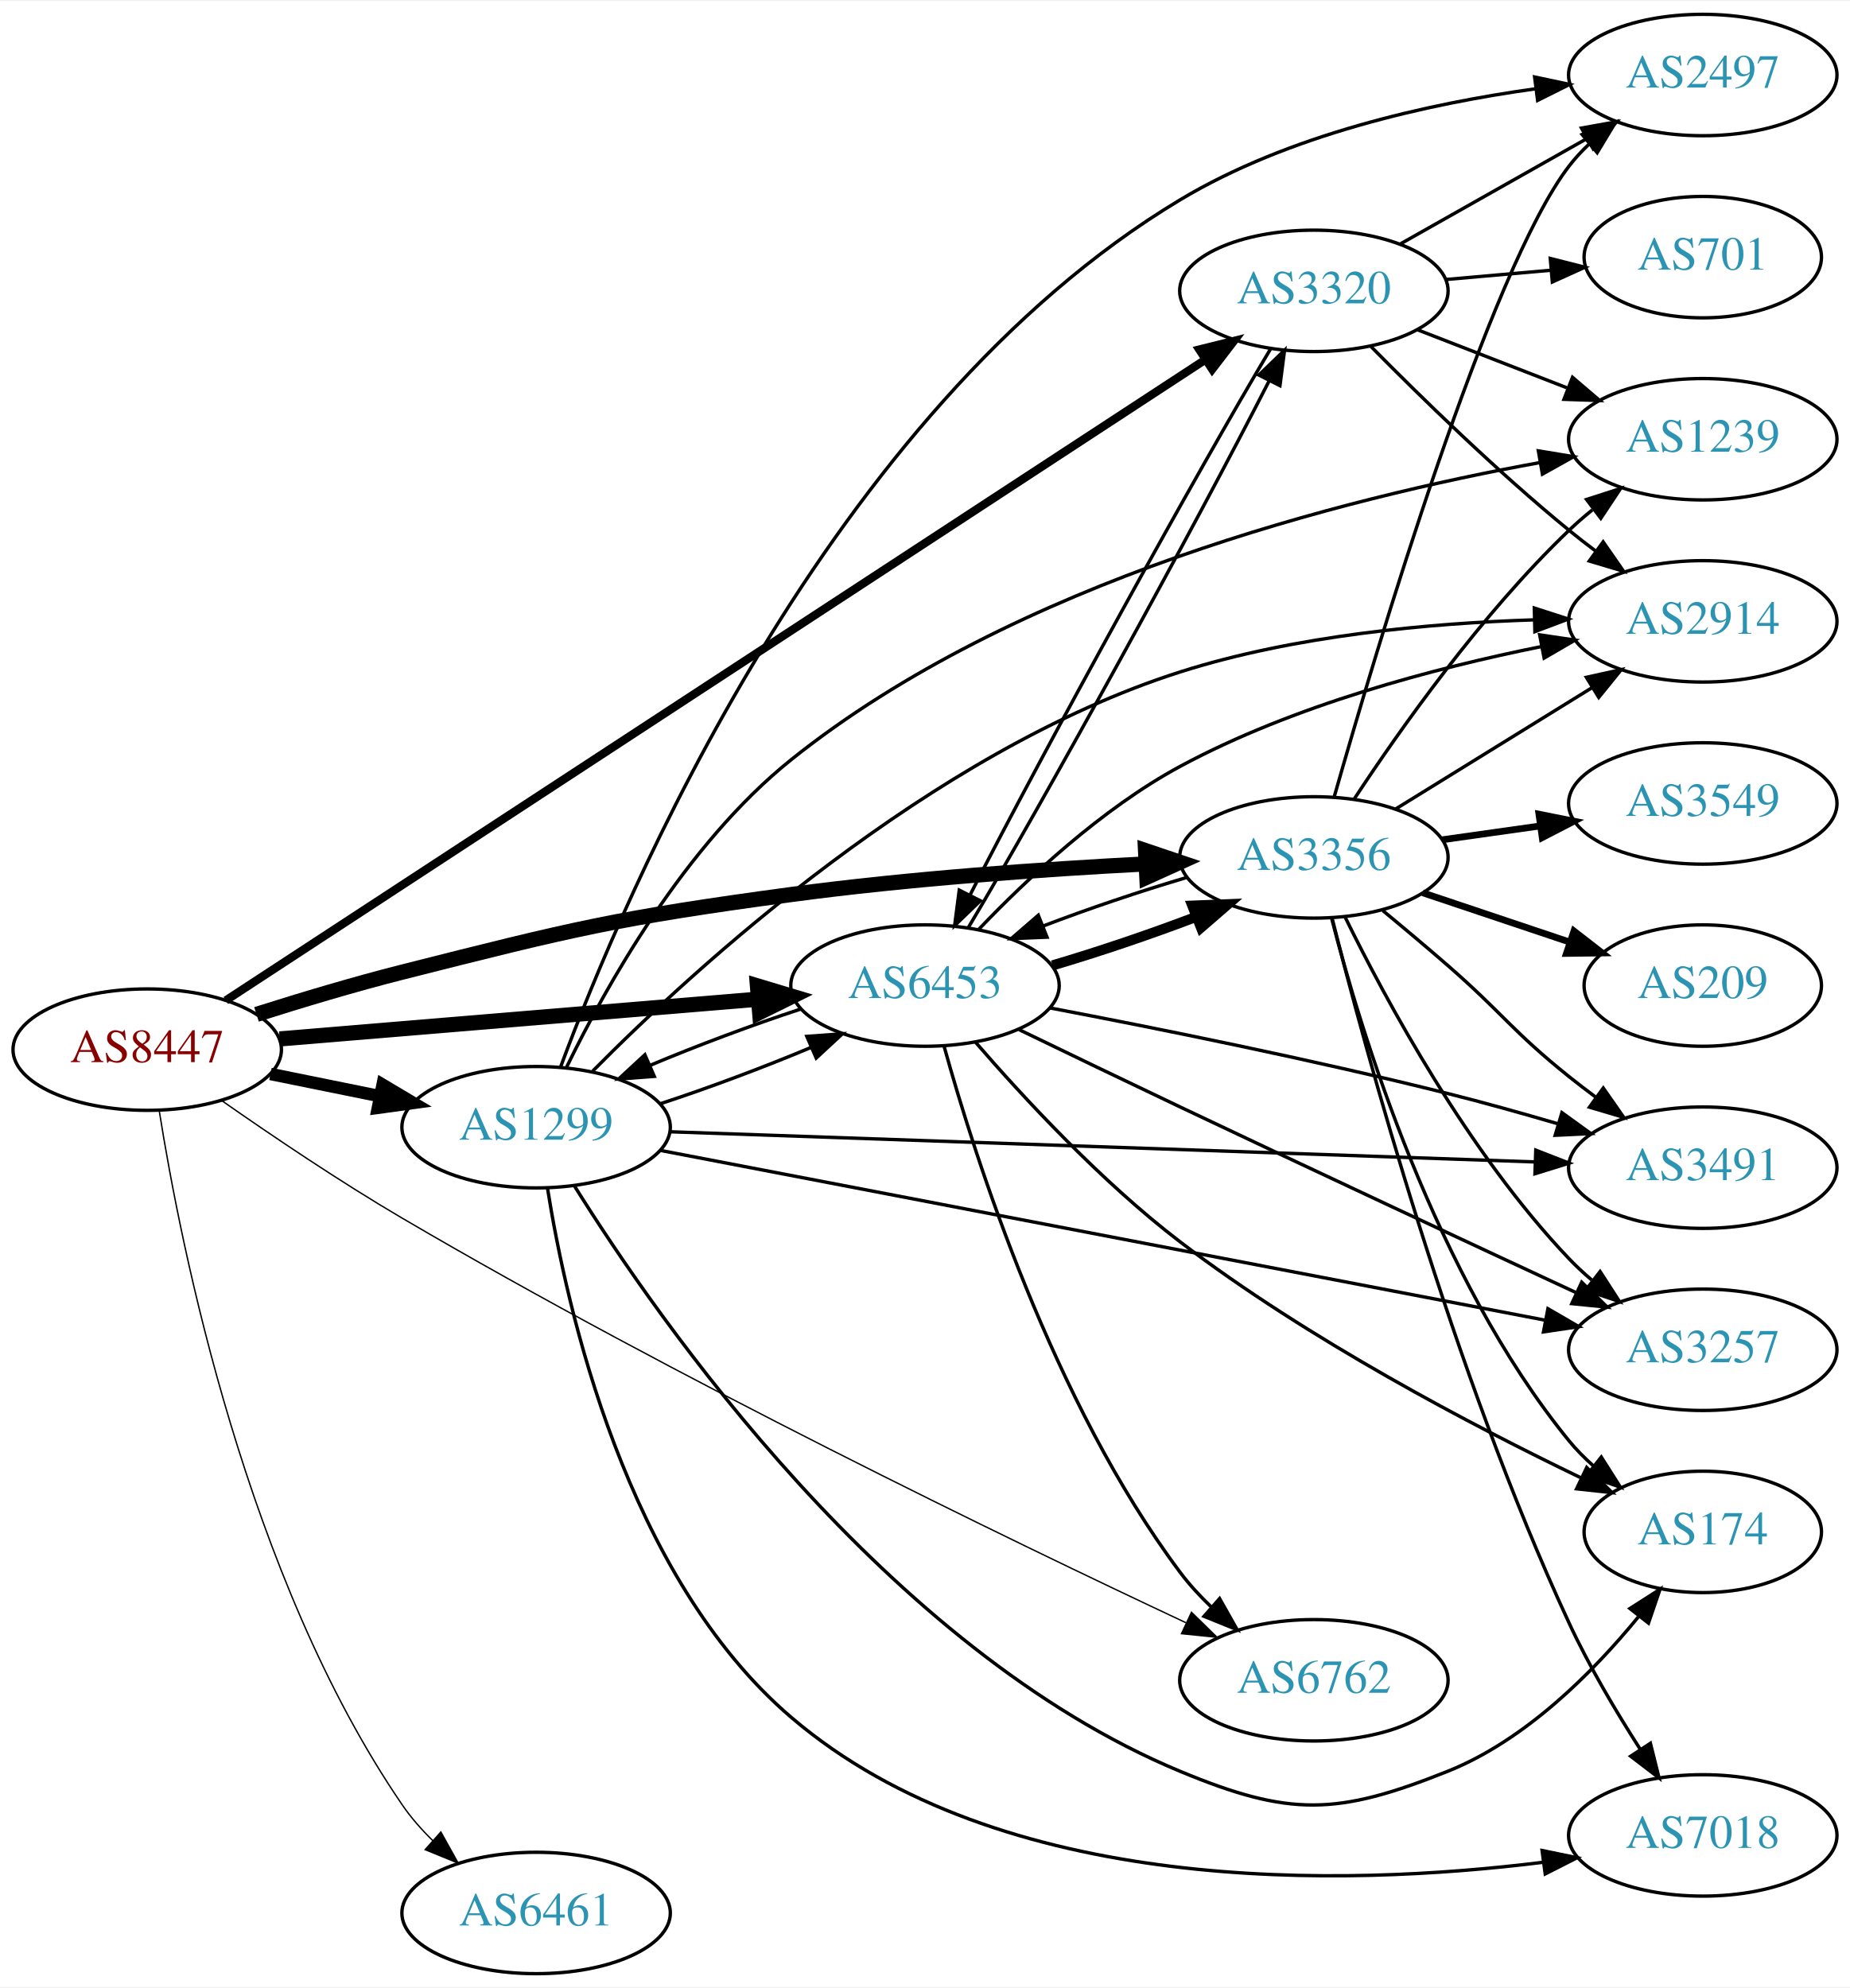
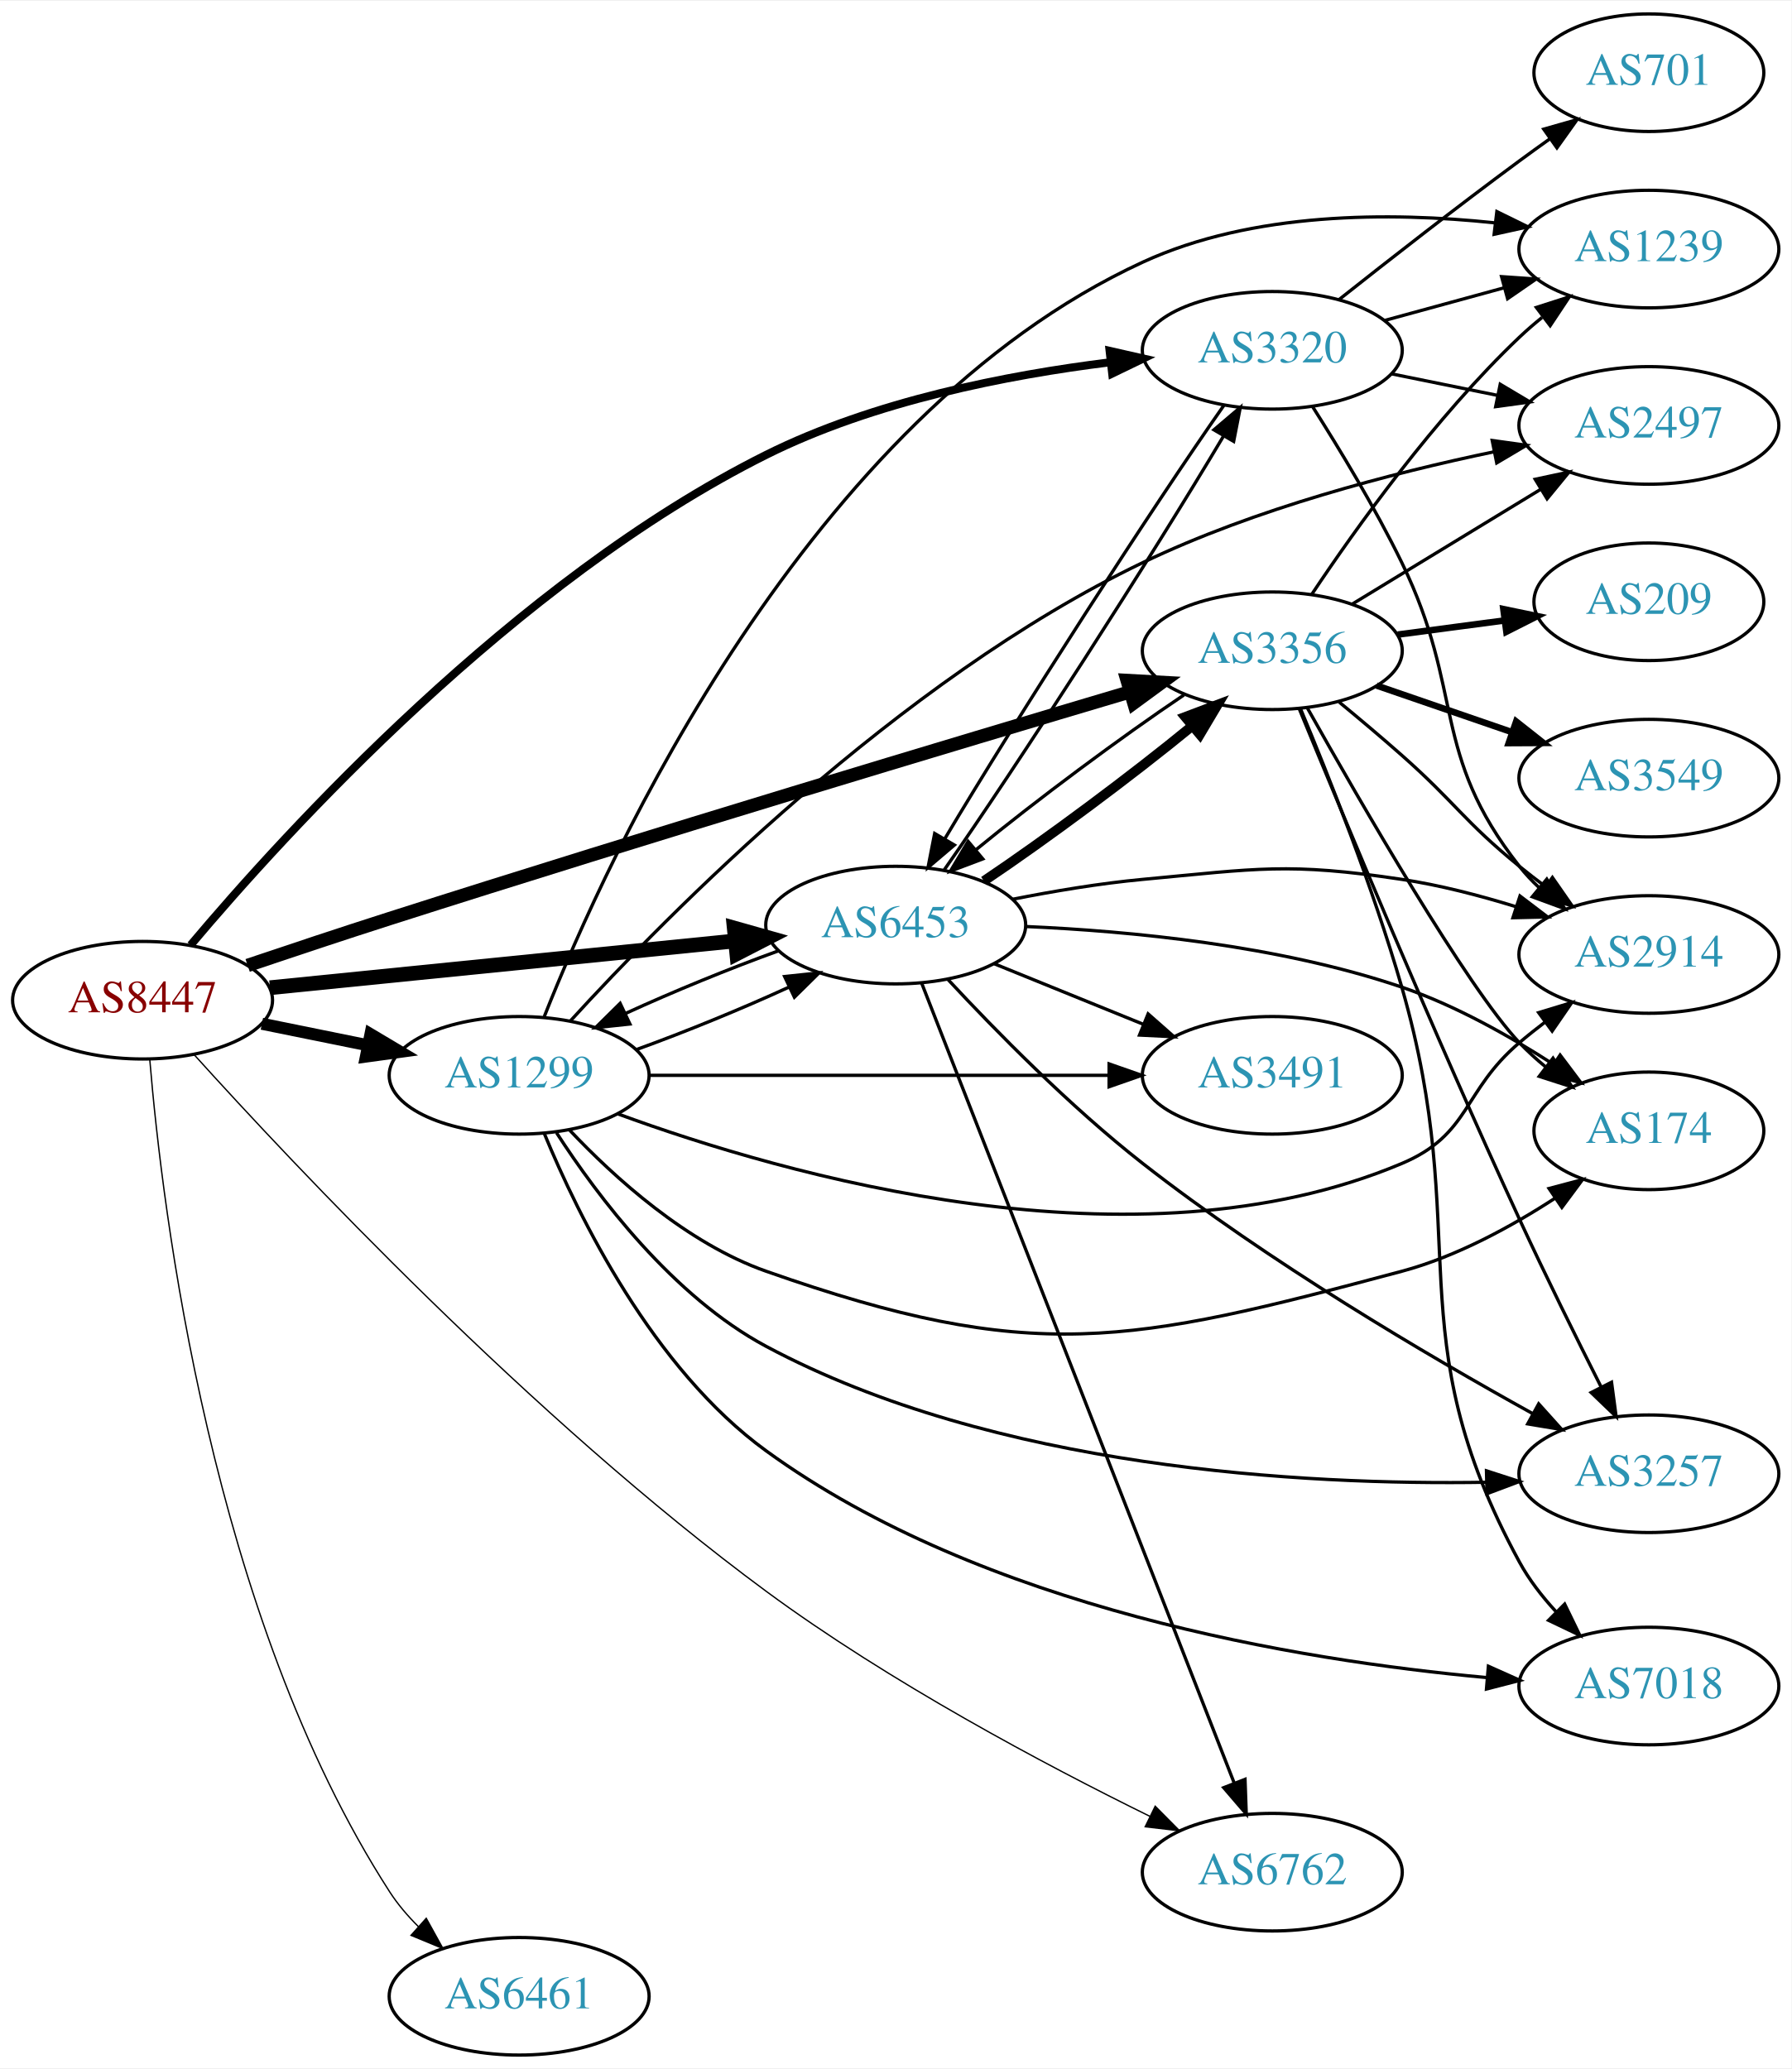
- <svg xmlns="http://www.w3.org/2000/svg" xmlns:xlink="http://www.w3.org/1999/xlink" width="548pt" height="589pt" viewBox="0.00 0.00 548.46 589.00">
-   <g id="graph0" class="graph" transform="scale(1 1) rotate(0) translate(4 585)">
-     <polygon fill="white" stroke="none" points="-4,4 -4,-585 544.465,-585 544.465,4 -4,4" />
+ <svg xmlns="http://www.w3.org/2000/svg" xmlns:xlink="http://www.w3.org/1999/xlink" width="548pt" height="633pt" viewBox="0.00 0.00 548.46 633.00">
+   <g id="graph0" class="graph" transform="scale(1 1) rotate(0) translate(4 629)">
+     <polygon fill="white" stroke="none" points="-4,4 -4,-629 544.465,-629 544.465,4 -4,4" />
    <g id="node1" class="node">
      <g id="a_node1">
        <a xlink:href="/asn/8447" xlink:title="AS8447 ~ A1 Telekom Austria AG [AT]">
-           <ellipse fill="#ffffff" stroke="black" cx="39.647" cy="-274" rx="39.794" ry="18" />
-           <text text-anchor="middle" x="39.647" y="-270.3" font-family="Times,serif" font-size="14.00" fill="#880000">AS8447</text>
+           <ellipse fill="#ffffff" stroke="black" cx="39.647" cy="-323" rx="39.794" ry="18" />
+           <text text-anchor="middle" x="39.647" y="-319.3" font-family="Times,serif" font-size="14.00" fill="#880000">AS8447</text>
        </a>
      </g>
    </g>
    <g id="node2" class="node">
      <g id="a_node2">
        <a xlink:href="/asn/1299" xlink:title="AS1299 ~ Telia Carrier [EU]">
-           <ellipse fill="#ffffff" stroke="black" cx="154.939" cy="-251" rx="39.794" ry="18" />
-           <text text-anchor="middle" x="154.939" y="-247.3" font-family="Times,serif" font-size="14.00" fill="#2c94b3">AS1299</text>
+           <ellipse fill="#ffffff" stroke="black" cx="154.939" cy="-300" rx="39.794" ry="18" />
+           <text text-anchor="middle" x="154.939" y="-296.3" font-family="Times,serif" font-size="14.00" fill="#2c94b3">AS1299</text>
        </a>
      </g>
    </g>
    <g id="edge1" class="edge">
-       <path fill="none" stroke="black" stroke-width="3.682" d="M76.182,-266.786C86.411,-264.709 97.711,-262.415 108.454,-260.234" />
-       <polygon fill="black" stroke="black" stroke-width="3.682" points="109.426,-263.608 118.53,-258.189 108.033,-256.748 109.426,-263.608" />
+       <path fill="none" stroke="black" stroke-width="3.682" d="M76.182,-315.786C86.411,-313.709 97.711,-311.415 108.454,-309.234" />
+       <polygon fill="black" stroke="black" stroke-width="3.682" points="109.426,-312.608 118.53,-307.189 108.033,-305.748 109.426,-312.608" />
    </g>
    <g id="node3" class="node">
      <g id="a_node3">
        <a xlink:href="/asn/3320" xlink:title="AS3320 ~ DTAG [DE]">
-           <ellipse fill="#ffffff" stroke="black" cx="385.525" cy="-499" rx="39.794" ry="18" />
-           <text text-anchor="middle" x="385.525" y="-495.3" font-family="Times,serif" font-size="14.00" fill="#2c94b3">AS3320</text>
+           <ellipse fill="#ffffff" stroke="black" cx="385.525" cy="-522" rx="39.794" ry="18" />
+           <text text-anchor="middle" x="385.525" y="-518.3" font-family="Times,serif" font-size="14.00" fill="#2c94b3">AS3320</text>
        </a>
      </g>
    </g>
    <g id="edge2" class="edge">
-       <path fill="none" stroke="black" stroke-width="2.455" d="M62.944,-288.59C122.34,-327.452 284.521,-433.567 353.167,-478.482" />
-       <polygon fill="black" stroke="black" stroke-width="2.455" points="351.546,-481.604 361.83,-484.15 355.378,-475.746 351.546,-481.604" />
+       <path fill="none" stroke="black" stroke-width="2.455" d="M54.368,-339.885C83.154,-374.087 153.589,-451.555 230.586,-490 263.498,-506.433 304.419,-514.433 335.796,-518.324" />
+       <polygon fill="black" stroke="black" stroke-width="2.455" points="335.714,-521.837 346.046,-519.492 336.507,-514.882 335.714,-521.837" />
    </g>
    <g id="node4" class="node">
      <g id="a_node4">
        <a xlink:href="/asn/3356" xlink:title="AS3356 ~ Level 3 Parent, LLC [US]">
-           <ellipse fill="#ffffff" stroke="black" cx="385.525" cy="-331" rx="39.794" ry="18" />
-           <text text-anchor="middle" x="385.525" y="-327.3" font-family="Times,serif" font-size="14.00" fill="#2c94b3">AS3356</text>
+           <ellipse fill="#ffffff" stroke="black" cx="385.525" cy="-430" rx="39.794" ry="18" />
+           <text text-anchor="middle" x="385.525" y="-426.3" font-family="Times,serif" font-size="14.00" fill="#2c94b3">AS3356</text>
        </a>
      </g>
    </g>
    <g id="edge3" class="edge">
-       <path fill="none" stroke="black" stroke-width="4.5" d="M72.045,-284.454C85.304,-288.665 100.964,-293.373 115.293,-297 165.947,-309.821 178.804,-313.013 230.586,-320 265.502,-324.711 305.164,-327.485 335.485,-329.068" />
-       <polygon fill="black" stroke="black" stroke-width="4.5" points="335.614,-333.017 345.796,-329.58 336.004,-325.152 335.614,-333.017" />
+       <path fill="none" stroke="black" stroke-width="4.091" d="M71.818,-333.653C85.177,-338.163 100.973,-343.422 115.293,-348 195.088,-373.508 288.761,-401.629 341.933,-417.422" />
+       <polygon fill="black" stroke="black" stroke-width="4.091" points="341.089,-420.905 351.694,-420.318 343.125,-414.042 341.089,-420.905" />
    </g>
    <g id="node5" class="node">
      <g id="a_node5">
        <a xlink:href="/asn/6453" xlink:title="AS6453 ~ TATA COMMUNICATIONS (AMERICA) INC [US]">
-           <ellipse fill="#ffffff" stroke="black" cx="270.232" cy="-293" rx="39.794" ry="18" />
-           <text text-anchor="middle" x="270.232" y="-289.3" font-family="Times,serif" font-size="14.00" fill="#2c94b3">AS6453</text>
+           <ellipse fill="#ffffff" stroke="black" cx="270.232" cy="-346" rx="39.794" ry="18" />
+           <text text-anchor="middle" x="270.232" y="-342.3" font-family="Times,serif" font-size="14.00" fill="#2c94b3">AS6453</text>
        </a>
      </g>
    </g>
    <g id="edge4" class="edge">
-       <path fill="none" stroke="black" stroke-width="4.5" d="M78.907,-277.18C117.888,-280.42 178.466,-285.455 220.776,-288.972" />
-       <polygon fill="black" stroke="black" stroke-width="4.5" points="220.556,-292.905 230.847,-289.809 221.208,-285.057 220.556,-292.905" />
+       <path fill="none" stroke="black" stroke-width="4.5" d="M78.649,-326.824C117.704,-330.753 178.631,-336.884 221.047,-341.152" />
+       <polygon fill="black" stroke="black" stroke-width="4.5" points="220.795,-345.084 231.139,-342.167 221.583,-337.248 220.795,-345.084" />
    </g>
    <g id="node6" class="node">
      <g id="a_node6">
        <a xlink:href="/asn/6461" xlink:title="AS6461 ~ Zayo Bandwidth [US]">
          <ellipse fill="#ffffff" stroke="black" cx="154.939" cy="-18" rx="39.794" ry="18" />
          <text text-anchor="middle" x="154.939" y="-14.3" font-family="Times,serif" font-size="14.00" fill="#2c94b3">AS6461</text>
        </a>
      </g>
    </g>
    <g id="edge5" class="edge">
-       <path fill="none" stroke="black" stroke-width="0.409" d="M43.198,-255.943C49.565,-215.819 69.088,-117.474 115.293,-50 117.854,-46.26 120.97,-42.719 124.31,-39.45" />
-       <polygon fill="black" stroke="black" stroke-width="0.409" points="126.696,-42.012 131.852,-32.756 122.049,-36.777 126.696,-42.012" />
+       <path fill="none" stroke="black" stroke-width="0.409" d="M41.851,-304.89C45.665,-258.784 60.678,-134.637 115.293,-50 117.75,-46.192 120.805,-42.609 124.114,-39.319" />
+       <polygon fill="black" stroke="black" stroke-width="0.409" points="126.501,-41.879 131.626,-32.606 121.837,-36.659 126.501,-41.879" />
    </g>
    <g id="node7" class="node">
      <g id="a_node7">
        <a xlink:href="/asn/6762" xlink:title="AS6762 ~ TELECOM ITALIA SPARKLE S.p.A. [IT]">
-           <ellipse fill="#ffffff" stroke="black" cx="385.525" cy="-87" rx="39.794" ry="18" />
-           <text text-anchor="middle" x="385.525" y="-83.3" font-family="Times,serif" font-size="14.00" fill="#2c94b3">AS6762</text>
+           <ellipse fill="#ffffff" stroke="black" cx="385.525" cy="-56" rx="39.794" ry="18" />
+           <text text-anchor="middle" x="385.525" y="-52.3" font-family="Times,serif" font-size="14.00" fill="#2c94b3">AS6762</text>
        </a>
      </g>
    </g>
    <g id="edge6" class="edge">
-       <path fill="none" stroke="black" stroke-width="0.409" d="M61.77,-258.865C76.485,-248.569 96.726,-234.89 115.293,-224 195.997,-176.666 294.965,-128.773 347.552,-104.086" />
-       <polygon fill="black" stroke="black" stroke-width="0.409" points="349.241,-107.16 356.816,-99.752 346.275,-100.82 349.241,-107.16" />
+       <path fill="none" stroke="black" stroke-width="0.409" d="M55.449,-306.306C85.938,-272.538 158.914,-194.851 230.586,-142 268.26,-114.219 315.848,-88.944 348.067,-73.092" />
+       <polygon fill="black" stroke="black" stroke-width="0.409" points="349.674,-76.202 357.134,-68.68 346.611,-69.908 349.674,-76.202" />
    </g>
    <g id="edge14" class="edge">
-       <path fill="none" stroke="black" d="M191.786,-257.961C206.113,-262.665 222.501,-268.789 236.501,-274.682" />
-       <polygon fill="black" stroke="black" points="235.192,-277.929 245.758,-278.705 237.982,-271.509 235.192,-277.929" />
+       <path fill="none" stroke="black" d="M190.856,-307.889C205.789,-313.286 223.097,-320.368 237.644,-327.049" />
+       <polygon fill="black" stroke="black" points="236.216,-330.246 246.752,-331.36 239.211,-323.919 236.216,-330.246" />
    </g>
    <g id="node8" class="node">
      <g id="a_node8">
-         <a xlink:href="/asn/7018" xlink:title="AS7018 ~ AT&amp;T Services, Inc. [US]">
-           <ellipse fill="#ffffff" stroke="black" cx="500.818" cy="-41" rx="39.794" ry="18" />
-           <text text-anchor="middle" x="500.818" y="-37.3" font-family="Times,serif" font-size="14.00" fill="#2c94b3">AS7018</text>
+         <a xlink:href="/asn/174" xlink:title="AS174 ~ Cogent Communications [US]">
+           <ellipse fill="#ffffff" stroke="black" cx="500.818" cy="-283" rx="35.194" ry="18" />
+           <text text-anchor="middle" x="500.818" y="-279.3" font-family="Times,serif" font-size="14.00" fill="#2c94b3">AS174</text>
        </a>
      </g>
    </g>
    <g id="edge7" class="edge">
-       <path fill="none" stroke="black" d="M158.293,-233.053C163.937,-197.476 181.615,-117.838 230.586,-76 292.791,-22.855 394.417,-25.688 453.409,-33.021" />
-       <polygon fill="black" stroke="black" points="453.179,-36.522 463.555,-34.38 454.108,-29.584 453.179,-36.522" />
+       <path fill="none" stroke="black" d="M170.277,-283.348C184.04,-268.749 206.277,-248.559 230.586,-240 312.16,-211.28 341.625,-217.657 425.172,-240 441.883,-244.469 458.732,-253.678 472.182,-262.431" />
+       <polygon fill="black" stroke="black" points="470.252,-265.351 480.494,-268.062 474.179,-259.556 470.252,-265.351" />
    </g>
    <g id="node9" class="node">
      <g id="a_node9">
-         <a xlink:href="/asn/3257" xlink:title="AS3257 ~ GTT [DE]">
-           <ellipse fill="#ffffff" stroke="black" cx="500.818" cy="-185" rx="39.794" ry="18" />
-           <text text-anchor="middle" x="500.818" y="-181.3" font-family="Times,serif" font-size="14.00" fill="#2c94b3">AS3257</text>
+         <a xlink:href="/asn/1239" xlink:title="AS1239 ~ Sprint [US]">
+           <ellipse fill="#ffffff" stroke="black" cx="500.818" cy="-553" rx="39.794" ry="18" />
+           <text text-anchor="middle" x="500.818" y="-549.3" font-family="Times,serif" font-size="14.00" fill="#2c94b3">AS1239</text>
        </a>
      </g>
    </g>
    <g id="edge8" class="edge">
-       <path fill="none" stroke="black" d="M191.767,-244.124C254.599,-232.064 384.555,-207.122 453.89,-193.815" />
-       <polygon fill="black" stroke="black" points="454.91,-197.183 464.071,-191.861 453.591,-190.309 454.91,-197.183" />
+       <path fill="none" stroke="black" d="M162.635,-317.987C181.972,-366.873 243.167,-501.673 345.879,-549 379.474,-564.48 421.721,-564.395 453.455,-561.049" />
+       <polygon fill="black" stroke="black" points="454.276,-564.476 463.786,-559.807 453.44,-557.526 454.276,-564.476" />
    </g>
    <g id="node10" class="node">
      <g id="a_node10">
-         <a xlink:href="/asn/2497" xlink:title="AS2497 ~ Internet Initiative Japan Inc. [JP]">
-           <ellipse fill="#ffffff" stroke="black" cx="500.818" cy="-563" rx="39.794" ry="18" />
-           <text text-anchor="middle" x="500.818" y="-559.3" font-family="Times,serif" font-size="14.00" fill="#2c94b3">AS2497</text>
+         <a xlink:href="/asn/7018" xlink:title="AS7018 ~ AT&amp;T Services, Inc. [US]">
+           <ellipse fill="#ffffff" stroke="black" cx="500.818" cy="-113" rx="39.794" ry="18" />
+           <text text-anchor="middle" x="500.818" y="-109.3" font-family="Times,serif" font-size="14.00" fill="#2c94b3">AS7018</text>
        </a>
      </g>
    </g>
    <g id="edge9" class="edge">
-       <path fill="none" stroke="black" d="M162.147,-268.731C180.81,-319.103 241.652,-463.441 345.879,-526 377.99,-545.274 419.528,-554.513 451.361,-558.938" />
-       <polygon fill="black" stroke="black" points="450.968,-562.416 461.331,-560.213 451.856,-555.473 450.968,-562.416" />
+       <path fill="none" stroke="black" d="M162.604,-282.269C173.099,-256.804 195.921,-210.179 230.586,-185 296.923,-136.817 393.403,-120.875 451.055,-115.602" />
+       <polygon fill="black" stroke="black" points="451.681,-119.062 461.352,-114.737 451.094,-112.087 451.681,-119.062" />
    </g>
    <g id="node11" class="node">
      <g id="a_node11">
-         <a xlink:href="/asn/3491" xlink:title="AS3491 ~ PCCW Global, Inc. [US]">
-           <ellipse fill="#ffffff" stroke="black" cx="500.818" cy="-239" rx="39.794" ry="18" />
-           <text text-anchor="middle" x="500.818" y="-235.3" font-family="Times,serif" font-size="14.00" fill="#2c94b3">AS3491</text>
+         <a xlink:href="/asn/2497" xlink:title="AS2497 ~ Internet Initiative Japan Inc. [JP]">
+           <ellipse fill="#ffffff" stroke="black" cx="500.818" cy="-499" rx="39.794" ry="18" />
+           <text text-anchor="middle" x="500.818" y="-495.3" font-family="Times,serif" font-size="14.00" fill="#2c94b3">AS2497</text>
        </a>
      </g>
    </g>
    <g id="edge10" class="edge">
-       <path fill="none" stroke="black" d="M194.718,-249.647C257.705,-247.449 382.122,-243.107 451.025,-240.703" />
-       <polygon fill="black" stroke="black" points="451.309,-244.195 461.181,-240.348 451.065,-237.199 451.309,-244.195" />
+       <path fill="none" stroke="black" d="M170.573,-316.589C200.202,-349.055 270.879,-420.956 345.879,-457 380.238,-473.513 422.138,-484.408 453.544,-490.955" />
+       <polygon fill="black" stroke="black" points="452.855,-494.386 463.349,-492.929 454.237,-487.524 452.855,-494.386" />
    </g>
    <g id="node12" class="node">
      <g id="a_node12">
-         <a xlink:href="/asn/1239" xlink:title="AS1239 ~ Sprint [US]">
-           <ellipse fill="#ffffff" stroke="black" cx="500.818" cy="-455" rx="39.794" ry="18" />
-           <text text-anchor="middle" x="500.818" y="-451.3" font-family="Times,serif" font-size="14.00" fill="#2c94b3">AS1239</text>
+         <a xlink:href="/asn/3257" xlink:title="AS3257 ~ GTT [DE]">
+           <ellipse fill="#ffffff" stroke="black" cx="500.818" cy="-178" rx="39.794" ry="18" />
+           <text text-anchor="middle" x="500.818" y="-174.3" font-family="Times,serif" font-size="14.00" fill="#2c94b3">AS3257</text>
        </a>
      </g>
    </g>
    <g id="edge11" class="edge">
-       <path fill="none" stroke="black" d="M164.019,-268.891C175.607,-292.715 199.071,-334.775 230.586,-360 296.844,-413.032 394.907,-437.622 452.592,-448.092" />
-       <polygon fill="black" stroke="black" points="452.077,-451.555 462.53,-449.829 453.282,-444.66 452.077,-451.555" />
+       <path fill="none" stroke="black" d="M166.384,-282.414C178.976,-262.933 202.046,-232.263 230.586,-217 300.571,-179.572 394.684,-174.476 451.094,-175.393" />
+       <polygon fill="black" stroke="black" points="451.095,-178.894 461.174,-175.628 451.258,-171.896 451.095,-178.894" />
    </g>
    <g id="node13" class="node">
      <g id="a_node13">
-         <a xlink:href="/asn/2914" xlink:title="AS2914 ~ NTT America, Inc. [US]">
-           <ellipse fill="#ffffff" stroke="black" cx="500.818" cy="-401" rx="39.794" ry="18" />
-           <text text-anchor="middle" x="500.818" y="-397.3" font-family="Times,serif" font-size="14.00" fill="#2c94b3">AS2914</text>
+         <a xlink:href="/asn/3491" xlink:title="AS3491 ~ PCCW Global, Inc. [US]">
+           <ellipse fill="#ffffff" stroke="black" cx="385.525" cy="-300" rx="39.794" ry="18" />
+           <text text-anchor="middle" x="385.525" y="-296.3" font-family="Times,serif" font-size="14.00" fill="#2c94b3">AS3491</text>
        </a>
      </g>
    </g>
    <g id="edge12" class="edge">
-       <path fill="none" stroke="black" d="M171.741,-267.671C202.034,-298.269 271.871,-362.413 345.879,-386 379.898,-396.842 420.108,-400.468 450.9,-401.449" />
-       <polygon fill="black" stroke="black" points="450.879,-404.949 460.959,-401.687 451.044,-397.951 450.879,-404.949" />
+       <path fill="none" stroke="black" d="M194.716,-300C233.548,-300 293.432,-300 335.53,-300" />
+       <polygon fill="black" stroke="black" points="335.559,-303.5 345.559,-300 335.559,-296.5 335.559,-303.5" />
    </g>
    <g id="node14" class="node">
      <g id="a_node14">
-         <a xlink:href="/asn/174" xlink:title="AS174 ~ Cogent Communications [US]">
-           <ellipse fill="#ffffff" stroke="black" cx="500.818" cy="-131" rx="35.194" ry="18" />
-           <text text-anchor="middle" x="500.818" y="-127.3" font-family="Times,serif" font-size="14.00" fill="#2c94b3">AS174</text>
+         <a xlink:href="/asn/2914" xlink:title="AS2914 ~ NTT America, Inc. [US]">
+           <ellipse fill="#ffffff" stroke="black" cx="500.818" cy="-337" rx="39.794" ry="18" />
+           <text text-anchor="middle" x="500.818" y="-333.3" font-family="Times,serif" font-size="14.00" fill="#2c94b3">AS2914</text>
        </a>
      </g>
    </g>
    <g id="edge13" class="edge">
-       <path fill="none" stroke="black" d="M166.269,-233.636C191.157,-193.738 258.871,-96.182 345.879,-60 378.419,-46.468 392.447,-46.922 425.172,-60 448.225,-69.213 468.224,-89.308 481.704,-105.776" />
-       <polygon fill="black" stroke="black" points="479.214,-108.273 488.14,-113.981 484.722,-103.953 479.214,-108.273" />
+       <path fill="none" stroke="black" d="M185.208,-288.174C236.181,-269.474 343.596,-238.554 425.172,-273 446.309,-281.925 443.689,-295.141 461.172,-310 463.666,-312.12 466.325,-314.237 469.035,-316.3" />
+       <polygon fill="black" stroke="black" points="467.071,-319.199 477.21,-322.275 471.202,-313.548 467.071,-319.199" />
    </g>
    <g id="edge18" class="edge">
-       <path fill="none" stroke="black" d="M372.73,-481.874C351.159,-445.862 305.552,-362.963 283.579,-319.852" />
-       <polygon fill="black" stroke="black" points="286.641,-318.151 279.019,-310.791 280.388,-321.297 286.641,-318.151" />
+       <path fill="none" stroke="black" d="M370.679,-505.099C348.94,-474.177 307.035,-409.084 285.213,-372.345" />
+       <polygon fill="black" stroke="black" points="288.197,-370.513 280.122,-363.653 282.156,-374.051 288.197,-370.513" />
+     </g>
+     <g id="edge16" class="edge">
+       <path fill="none" stroke="black" d="M419.904,-531.133C431.327,-534.259 444.277,-537.802 456.376,-541.113" />
+       <polygon fill="black" stroke="black" points="455.717,-544.561 466.287,-543.825 457.565,-537.81 455.717,-544.561" />
    </g>
    <g id="edge19" class="edge">
-       <path fill="none" stroke="black" d="M411.108,-512.887C427.291,-522.029 448.678,-534.111 466.398,-544.121" />
-       <polygon fill="black" stroke="black" points="464.855,-547.269 475.283,-549.14 468.298,-541.174 464.855,-547.269" />
-     </g>
-     <g id="edge16" class="edge">
-       <path fill="none" stroke="black" d="M416.292,-487.44C429.822,-482.185 446.015,-475.896 460.526,-470.26" />
-       <polygon fill="black" stroke="black" points="462.196,-473.366 470.251,-466.483 459.662,-466.841 462.196,-473.366" />
+       <path fill="none" stroke="black" d="M422.061,-514.786C432.29,-512.709 443.59,-510.415 454.333,-508.234" />
+       <polygon fill="black" stroke="black" points="455.305,-511.608 464.409,-506.189 453.912,-504.748 455.305,-511.608" />
    </g>
    <g id="edge17" class="edge">
-       <path fill="none" stroke="black" d="M402.475,-482.468C417.163,-467.581 439.843,-445.428 461.172,-428 463.707,-425.928 466.393,-423.845 469.122,-421.804" />
-       <polygon fill="black" stroke="black" points="471.279,-424.564 477.325,-415.863 467.173,-418.894 471.279,-424.564" />
+       <path fill="none" stroke="black" d="M397.838,-504.783C406.016,-491.929 417.015,-473.763 425.172,-457 444.565,-417.146 433.817,-398.873 461.172,-364 462.971,-361.706 465.019,-359.527 467.21,-357.477" />
+       <polygon fill="black" stroke="black" points="469.564,-360.072 475.062,-351.015 465.116,-354.667 469.564,-360.072" />
    </g>
    <g id="node15" class="node">
      <g id="a_node15">
        <a xlink:href="/asn/701" xlink:title="AS701 ~ UUNET [US]">
-           <ellipse fill="#ffffff" stroke="black" cx="500.818" cy="-509" rx="35.194" ry="18" />
-           <text text-anchor="middle" x="500.818" y="-505.3" font-family="Times,serif" font-size="14.00" fill="#2c94b3">AS701</text>
+           <ellipse fill="#ffffff" stroke="black" cx="500.818" cy="-607" rx="35.194" ry="18" />
+           <text text-anchor="middle" x="500.818" y="-603.3" font-family="Times,serif" font-size="14.00" fill="#2c94b3">AS701</text>
        </a>
      </g>
    </g>
    <g id="edge15" class="edge">
-       <path fill="none" stroke="black" d="M424.565,-502.358C434.594,-503.243 445.497,-504.205 455.811,-505.116" />
-       <polygon fill="black" stroke="black" points="455.606,-508.611 465.875,-506.004 456.221,-501.638 455.606,-508.611" />
-     </g>
-     <g id="edge29" class="edge">
-       <path fill="none" stroke="black" d="M347.935,-325.086C334.213,-321.04 318.687,-315.795 305.211,-310.641" />
-       <polygon fill="black" stroke="black" points="306.402,-307.349 295.815,-306.924 303.826,-313.858 306.402,-307.349" />
+       <path fill="none" stroke="black" d="M405.963,-537.539C420.908,-549.379 442.148,-565.978 461.172,-580 464.182,-582.219 467.349,-584.505 470.52,-586.765" />
+       <polygon fill="black" stroke="black" points="468.632,-589.717 478.822,-592.619 472.666,-583.996 468.632,-589.717" />
+     </g>
+     <g id="edge28" class="edge">
+       <path fill="none" stroke="black" d="M358.463,-416.462C339.235,-403.553 313.293,-384.254 294.708,-368.998" />
+       <polygon fill="black" stroke="black" points="296.897,-366.267 286.985,-362.525 292.4,-371.631 296.897,-366.267" />
+     </g>
+     <g id="edge23" class="edge">
+       <path fill="none" stroke="black" d="M396.169,-412.64C412.485,-383.608 445.304,-326.737 461.172,-310 463.611,-307.427 466.331,-304.952 469.167,-302.616" />
+       <polygon fill="black" stroke="black" points="471.473,-305.259 477.33,-296.43 467.246,-299.68 471.473,-305.259" />
+     </g>
+     <g id="edge22" class="edge">
+       <path fill="none" stroke="black" d="M397.567,-447.211C411.06,-467.458 435.306,-501.423 461.172,-526 463.341,-528.061 465.679,-530.085 468.094,-532.039" />
+       <polygon fill="black" stroke="black" points="466.375,-535.127 476.461,-538.37 470.599,-529.545 466.375,-535.127" />
+     </g>
+     <g id="edge26" class="edge">
+       <path fill="none" stroke="black" d="M394.09,-412.422C402.589,-392.144 416.346,-357.65 425.172,-327 447.264,-250.275 423.048,-221.152 461.172,-151 464.108,-145.598 468.063,-140.477 472.325,-135.847" />
+       <polygon fill="black" stroke="black" points="475.038,-138.086 479.664,-128.554 470.104,-133.121 475.038,-138.086" />
    </g>
    <g id="edge25" class="edge">
-       <path fill="none" stroke="black" d="M390.891,-313.097C400.737,-274.043 426.546,-178.716 461.172,-104 467.132,-91.139 475.145,-77.647 482.329,-66.462" />
-       <polygon fill="black" stroke="black" points="485.293,-68.324 487.857,-58.044 479.442,-64.481 485.293,-68.324" />
-     </g>
-     <g id="edge22" class="edge">
-       <path fill="none" stroke="black" d="M394.757,-313.348C406.847,-288.695 431.246,-243.447 461.172,-212 463.235,-209.832 465.497,-207.733 467.859,-205.727" />
-       <polygon fill="black" stroke="black" points="470.382,-208.199 476.132,-199.3 466.087,-202.671 470.382,-208.199" />
-     </g>
-     <g id="edge26" class="edge">
-       <path fill="none" stroke="black" d="M391.508,-348.822C404.045,-392.828 437.577,-505.289 461.172,-536 462.948,-538.312 464.979,-540.504 467.158,-542.563" />
-       <polygon fill="black" stroke="black" points="465.052,-545.364 474.988,-549.042 469.515,-539.971 465.052,-545.364" />
-     </g>
-     <g id="edge24" class="edge">
-       <path fill="none" stroke="black" d="M405.95,-315.237C412.148,-310.123 418.998,-304.379 425.172,-299 441.536,-284.741 444.238,-279.578 461.172,-266 463.726,-263.952 466.425,-261.885 469.163,-259.854" />
-       <polygon fill="black" stroke="black" points="471.315,-262.617 477.379,-253.93 467.22,-256.94 471.315,-262.617" />
+       <path fill="none" stroke="black" d="M410,-444.297C426.709,-454.474 449.365,-468.272 467.741,-479.464" />
+       <polygon fill="black" stroke="black" points="466.013,-482.509 476.374,-484.721 469.654,-476.531 466.013,-482.509" />
+     </g>
+     <g id="edge21" class="edge">
+       <path fill="none" stroke="black" d="M393.733,-412.324C406.701,-380.723 435.056,-312.551 461.172,-256 469.124,-238.78 478.568,-219.697 486.13,-204.716" />
+       <polygon fill="black" stroke="black" points="489.389,-206.026 490.792,-195.525 483.147,-202.86 489.389,-206.026" />
    </g>
    <g id="edge20" class="edge">
-       <path fill="none" stroke="black" d="M397.531,-348.401C410.988,-368.869 435.2,-403.198 461.172,-428 463.336,-430.067 465.67,-432.094 468.082,-434.051" />
-       <polygon fill="black" stroke="black" points="466.361,-437.138 476.445,-440.387 470.588,-431.558 466.361,-437.138" />
-     </g>
-     <g id="edge23" class="edge">
-       <path fill="none" stroke="black" d="M409.725,-345.334C426.527,-355.715 449.444,-369.875 467.96,-381.315" />
-       <polygon fill="black" stroke="black" points="466.303,-384.406 476.649,-386.685 469.982,-378.451 466.303,-384.406" />
-     </g>
-     <g id="edge27" class="edge">
-       <path fill="none" stroke="black" d="M390.746,-313.095C399.336,-279.648 421.477,-206.671 461.172,-158 463.293,-155.399 465.726,-152.939 468.316,-150.641" />
-       <polygon fill="black" stroke="black" points="470.725,-153.199 476.406,-144.256 466.388,-147.704 470.725,-153.199" />
+       <path fill="none" stroke="black" d="M405.998,-414.292C412.199,-409.181 419.039,-403.425 425.172,-398 441.656,-383.419 444.105,-377.895 461.172,-364 463.711,-361.933 466.4,-359.853 469.13,-357.814" />
+       <polygon fill="black" stroke="black" points="471.286,-360.574 477.335,-351.876 467.182,-354.903 471.286,-360.574" />
    </g>
    <g id="node16" class="node">
      <g id="a_node16">
        <a xlink:href="/asn/3549" xlink:title="AS3549 ~ Level 3 Parent, LLC [US]">
-           <ellipse fill="#ffffff" stroke="black" cx="500.818" cy="-347" rx="39.794" ry="18" />
-           <text text-anchor="middle" x="500.818" y="-343.3" font-family="Times,serif" font-size="14.00" fill="#2c94b3">AS3549</text>
-         </a>
-       </g>
-     </g>
-     <g id="edge21" class="edge">
-       <path fill="none" stroke="black" stroke-width="2" d="M423.622,-336.239C432.914,-337.551 443.005,-338.976 452.712,-340.347" />
-       <polygon fill="black" stroke="black" stroke-width="2" points="452.247,-343.816 462.639,-341.749 453.226,-336.885 452.247,-343.816" />
+           <ellipse fill="#ffffff" stroke="black" cx="500.818" cy="-391" rx="39.794" ry="18" />
+           <text text-anchor="middle" x="500.818" y="-387.3" font-family="Times,serif" font-size="14.00" fill="#2c94b3">AS3549</text>
+         </a>
+       </g>
+     </g>
+     <g id="edge24" class="edge">
+       <path fill="none" stroke="black" stroke-width="2" d="M417.483,-419.343C430.241,-414.951 445.205,-409.8 458.851,-405.103" />
+       <polygon fill="black" stroke="black" stroke-width="2" points="460.188,-408.344 468.504,-401.78 457.91,-401.725 460.188,-408.344" />
    </g>
    <g id="node17" class="node">
      <g id="a_node17">
        <a xlink:href="/asn/209" xlink:title="AS209 ~ CenturyLink Communications, LLC [US]">
-           <ellipse fill="#ffffff" stroke="black" cx="500.818" cy="-293" rx="35.194" ry="18" />
-           <text text-anchor="middle" x="500.818" y="-289.3" font-family="Times,serif" font-size="14.00" fill="#2c94b3">AS209</text>
-         </a>
-       </g>
-     </g>
-     <g id="edge28" class="edge">
-       <path fill="none" stroke="black" stroke-width="2" d="M417.783,-320.516C431.3,-315.982 447.248,-310.633 461.472,-305.862" />
-       <polygon fill="black" stroke="black" stroke-width="2" points="462.625,-309.167 470.993,-302.668 460.399,-302.53 462.625,-309.167" />
+           <ellipse fill="#ffffff" stroke="black" cx="500.818" cy="-445" rx="35.194" ry="18" />
+           <text text-anchor="middle" x="500.818" y="-441.3" font-family="Times,serif" font-size="14.00" fill="#2c94b3">AS209</text>
+         </a>
+       </g>
+     </g>
+     <g id="edge27" class="edge">
+       <path fill="none" stroke="black" stroke-width="2" d="M423.936,-434.953C434.388,-436.337 445.832,-437.852 456.591,-439.277" />
+       <polygon fill="black" stroke="black" stroke-width="2" points="456.268,-442.764 466.641,-440.607 457.187,-435.825 456.268,-442.764" />
+     </g>
+     <g id="edge29" class="edge">
+       <path fill="none" stroke="black" d="M234.403,-338.142C219.425,-332.732 202.045,-325.621 187.454,-318.917" />
+       <polygon fill="black" stroke="black" points="188.858,-315.709 178.322,-314.592 185.862,-322.036 188.858,-315.709" />
+     </g>
+     <g id="edge34" class="edge">
+       <path fill="none" stroke="black" d="M285.124,-362.967C306.913,-393.966 348.877,-459.158 370.653,-495.838" />
+       <polygon fill="black" stroke="black" points="367.657,-497.648 375.73,-504.51 373.698,-494.112 367.657,-497.648" />
+     </g>
+     <g id="edge30" class="edge">
+       <path fill="none" stroke="black" stroke-width="3" d="M297.224,-359.49C316.459,-372.4 342.441,-391.727 361.05,-407.001" />
+       <polygon fill="black" stroke="black" stroke-width="3" points="358.869,-409.74 368.781,-413.482 363.366,-404.376 358.869,-409.74" />
+     </g>
+     <g id="edge33" class="edge">
+       <path fill="none" stroke="black" d="M278.149,-328.296C297.268,-279.355 350.937,-141.978 373.892,-83.218" />
+       <polygon fill="black" stroke="black" points="377.177,-84.429 377.556,-73.841 370.657,-81.882 377.177,-84.429" />
+     </g>
+     <g id="edge32" class="edge">
+       <path fill="none" stroke="black" d="M310.162,-345.558C341.884,-344.174 387.439,-339.828 425.172,-327 441.529,-321.439 458.232,-312.013 471.68,-303.308" />
+       <polygon fill="black" stroke="black" points="473.642,-306.207 480.011,-297.74 469.752,-300.387 473.642,-306.207" />
    </g>
    <g id="edge36" class="edge">
-       <path fill="none" stroke="black" d="M233.289,-286.007C218.979,-281.305 202.625,-275.193 188.653,-269.311" />
-       <polygon fill="black" stroke="black" points="189.98,-266.071 179.414,-265.295 187.19,-272.491 189.98,-266.071" />
-     </g>
-     <g id="edge37" class="edge">
-       <path fill="none" stroke="black" d="M283.143,-310.317C304.798,-346.494 350.4,-429.397 372.291,-472.369" />
-       <polygon fill="black" stroke="black" points="369.211,-474.034 376.831,-481.396 375.465,-470.89 369.211,-474.034" />
-     </g>
-     <g id="edge30" class="edge">
-       <path fill="none" stroke="black" stroke-width="3" d="M308.015,-298.971C321.741,-303.024 337.249,-308.268 350.696,-313.416" />
-       <polygon fill="black" stroke="black" stroke-width="3" points="349.483,-316.699 360.069,-317.128 352.061,-310.191 349.483,-316.699" />
-     </g>
-     <g id="edge34" class="edge">
-       <path fill="none" stroke="black" d="M275.88,-275.029C285.109,-241.766 308.174,-169.406 345.879,-119 348.594,-115.371 351.801,-111.895 355.19,-108.66" />
-       <polygon fill="black" stroke="black" points="357.571,-111.226 362.774,-101.997 352.951,-105.968 357.571,-111.226" />
+       <path fill="none" stroke="black" d="M286.307,-329.258C300.756,-313.715 323.602,-290.417 345.879,-273 384.384,-242.894 432.968,-214.281 465.144,-196.474" />
+       <polygon fill="black" stroke="black" points="467.082,-199.402 474.167,-191.525 463.716,-193.265 467.082,-199.402" />
    </g>
    <g id="edge35" class="edge">
-       <path fill="none" stroke="black" d="M298.145,-279.925C312.327,-273.06 330.023,-264.531 345.879,-257 385.972,-237.957 432.103,-216.431 463.331,-201.917" />
-       <polygon fill="black" stroke="black" points="464.926,-205.035 472.521,-197.648 461.977,-198.687 464.926,-205.035" />
-     </g>
-     <g id="edge32" class="edge">
-       <path fill="none" stroke="black" d="M307.192,-286.387C338.511,-280.422 385.06,-271.062 425.172,-261 435.798,-258.334 447.181,-255.15 457.776,-252.044" />
-       <polygon fill="black" stroke="black" points="459.056,-255.315 467.643,-249.108 457.06,-248.605 459.056,-255.315" />
+       <path fill="none" stroke="black" d="M300.408,-334.154C314.284,-328.52 331.061,-321.708 345.97,-315.654" />
+       <polygon fill="black" stroke="black" points="347.5,-318.811 355.448,-311.806 344.866,-312.325 347.5,-318.811" />
    </g>
    <g id="edge31" class="edge">
-       <path fill="none" stroke="black" d="M286.246,-309.753C300.303,-324.471 322.584,-345.443 345.879,-358 379.491,-376.119 421.447,-387.183 453.065,-393.542" />
-       <polygon fill="black" stroke="black" points="452.462,-396.99 462.943,-395.444 453.785,-390.116 452.462,-396.99" />
-     </g>
-     <g id="edge33" class="edge">
-       <path fill="none" stroke="black" d="M285.194,-276.219C299.369,-259.838 322.504,-234.841 345.879,-217 383.753,-188.093 432.473,-162.547 464.853,-146.961" />
-       <polygon fill="black" stroke="black" points="466.409,-150.097 473.938,-142.643 463.404,-143.775 466.409,-150.097" />
+       <path fill="none" stroke="black" d="M305.981,-353.901C318.488,-356.376 332.75,-358.779 345.879,-360 380.969,-363.262 390.323,-365.247 425.172,-360 436.671,-358.269 448.841,-355.117 459.944,-351.69" />
+       <polygon fill="black" stroke="black" points="461.356,-354.911 469.789,-348.499 459.197,-348.253 461.356,-354.911" />
    </g>
  </g>
</svg>
